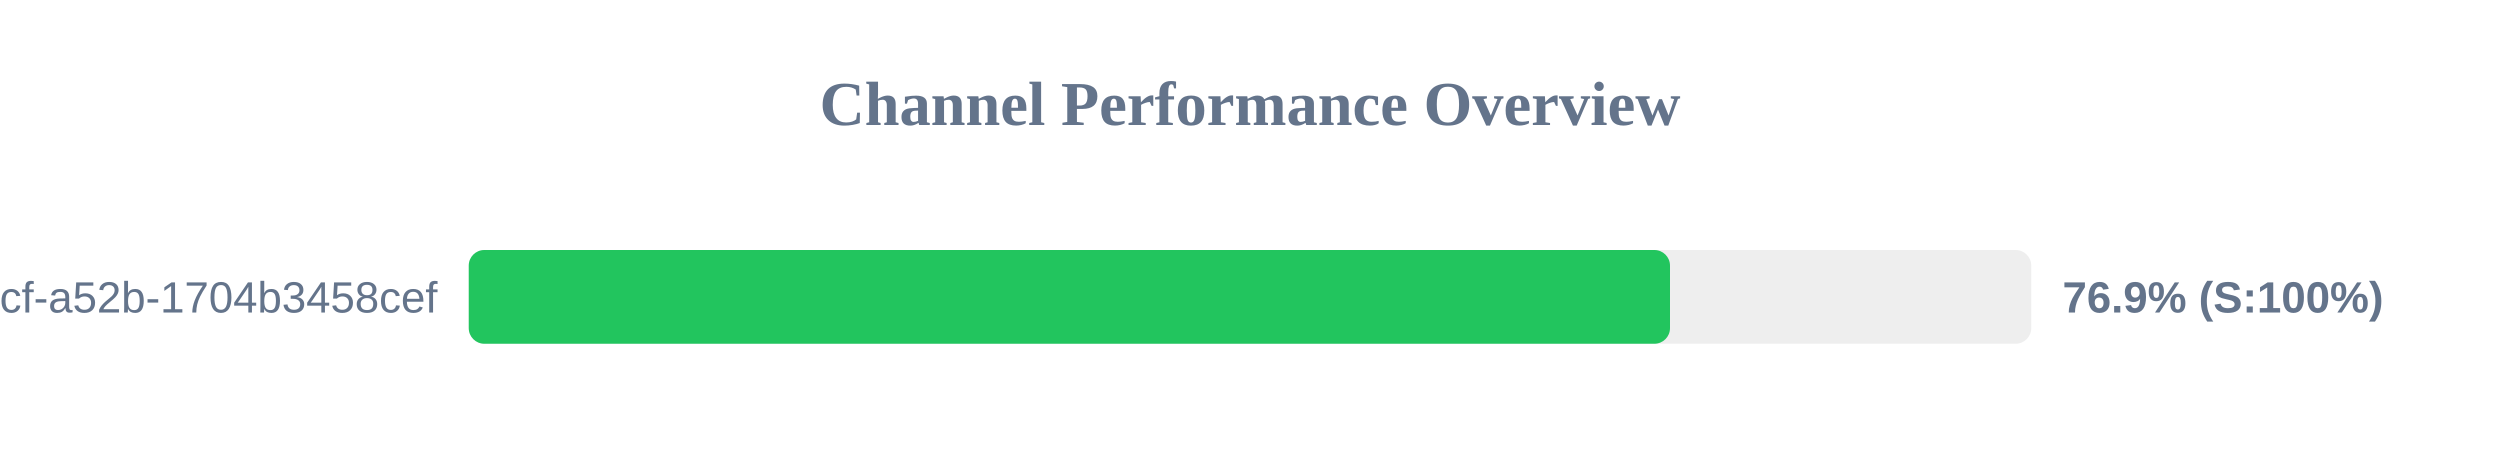
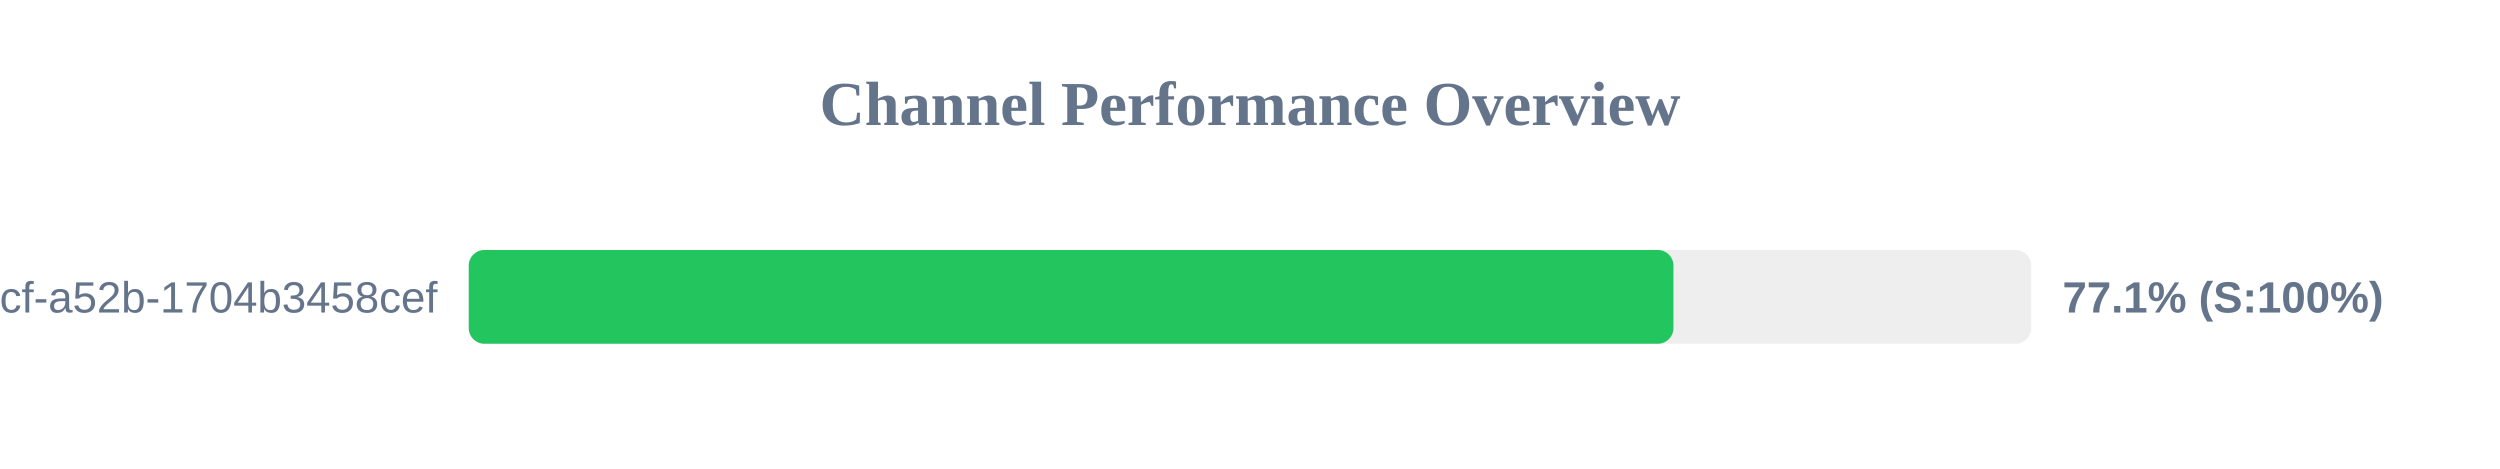
<svg xmlns="http://www.w3.org/2000/svg" width="800" height="150" version="1.1">
  <style>
        .row { font: 14px Arial; fill: #64748b; }
        .score { font: bold 14px Arial; fill: #64748b; }
    </style>
  <text x="400" y="40" text-anchor="middle" font-size="20px" font-weight="bold" fill="#64748b">Channel Performance Overview</text>
  <rect x="150" y="80" width="500" height="30" fill="#eee" rx="5" />
-   <rect x="150" y="80" width="384.4" height="30" fill="#22c55e" rx="5" />
+   <rect x="150" y="80" width="385.5" height="30" fill="#22c55e" rx="5" />
  <text x="140" y="100" text-anchor="end" class="row">?uuid=0cb527d9-6117-4bcf-a52b-1704b3458cef</text>
-   <text x="660" y="100" text-anchor="start" class="score">76.9% (S:100%)</text>
+   <text x="660" y="100" text-anchor="start" class="score">77.1% (S:100%)</text>
</svg>
